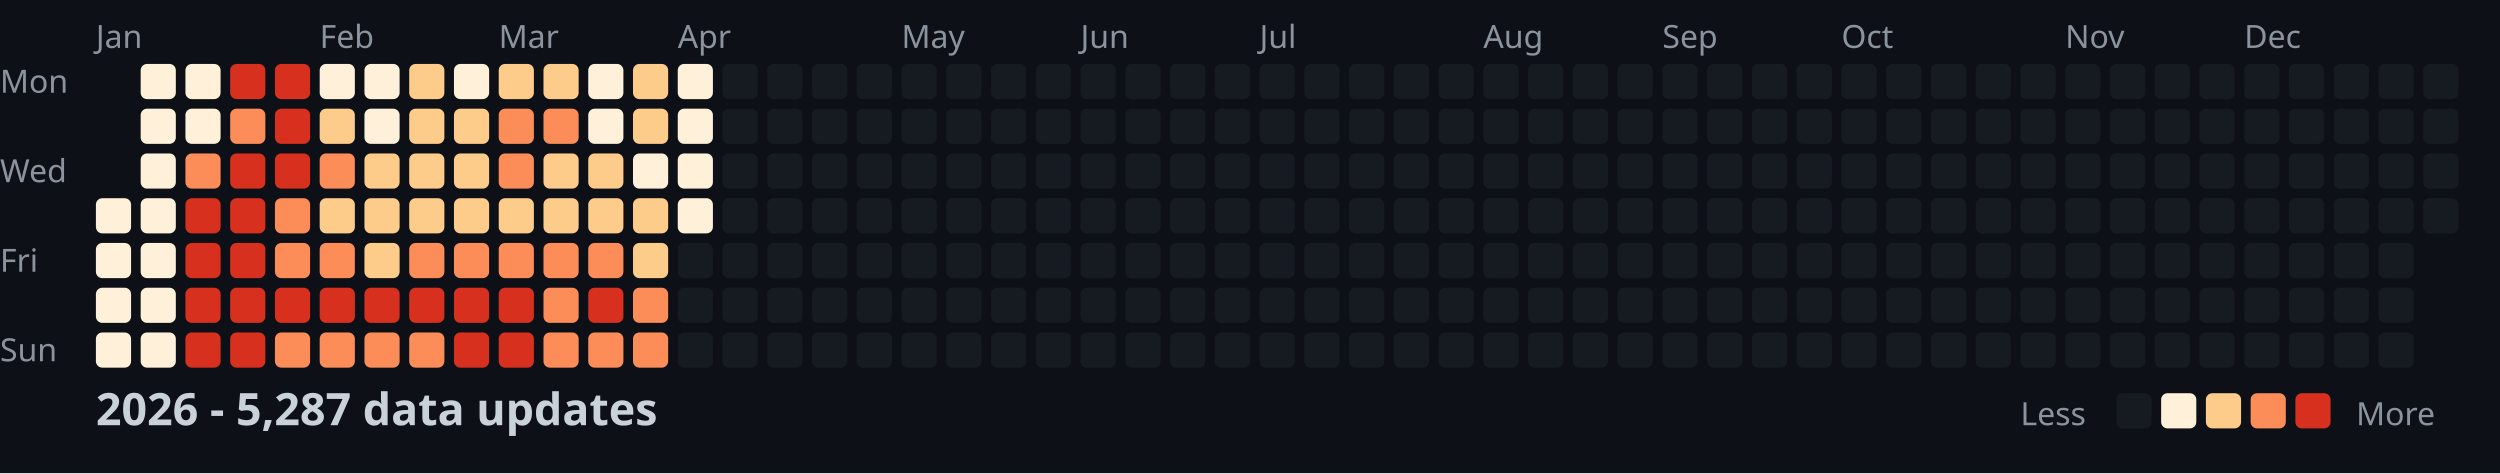
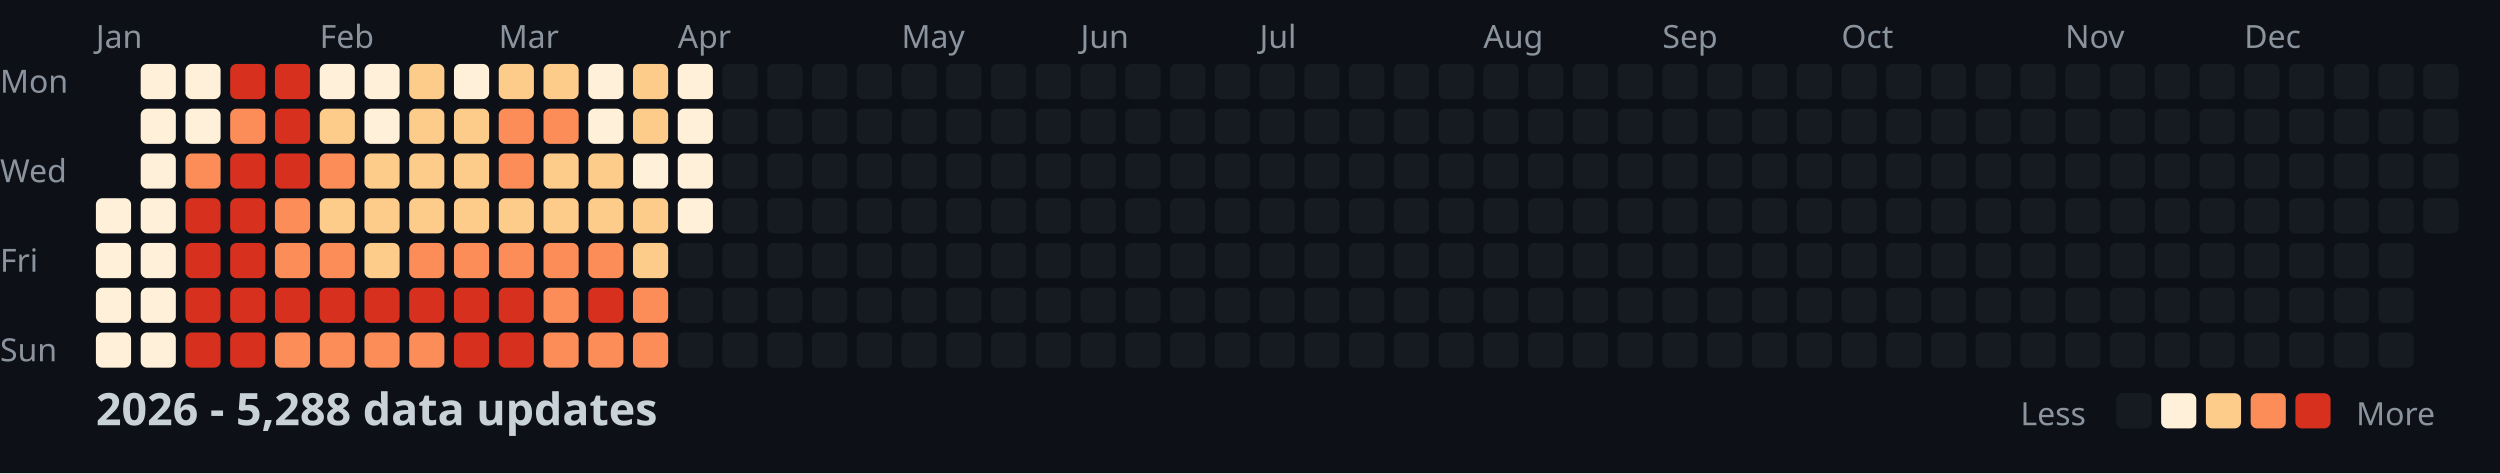
<svg xmlns="http://www.w3.org/2000/svg" width="782" height="148">
  <style>
    .month { font: 10px sans-serif; fill: #8b949e; }
    .day { font: 10px sans-serif; fill: #8b949e; }
    .title { font: bold 14px sans-serif; fill: #c9d1d9; }
    .legend { font: 10px sans-serif; fill: #8b949e; }
  </style>
  <rect width="100%" height="100%" fill="#0d1117" />
  <text x="0" y="29" class="day">Mon</text>
  <text x="0" y="57" class="day">Wed</text>
  <text x="0" y="85" class="day">Fri</text>
  <text x="0" y="113" class="day">Sun</text>
  <text x="30" y="15" class="month">Jan</text>
  <text x="100" y="15" class="month">Feb</text>
  <text x="156" y="15" class="month">Mar</text>
  <text x="212" y="15" class="month">Apr</text>
  <text x="282" y="15" class="month">May</text>
  <text x="338" y="15" class="month">Jun</text>
  <text x="394" y="15" class="month">Jul</text>
  <text x="464" y="15" class="month">Aug</text>
  <text x="520" y="15" class="month">Sep</text>
  <text x="576" y="15" class="month">Oct</text>
  <text x="646" y="15" class="month">Nov</text>
  <text x="702" y="15" class="month">Dec</text>
  <rect x="30" y="62" width="11" height="11" fill="#fef0d9" rx="2" />
  <rect x="30" y="76" width="11" height="11" fill="#fef0d9" rx="2" />
  <rect x="30" y="90" width="11" height="11" fill="#fef0d9" rx="2" />
  <rect x="30" y="104" width="11" height="11" fill="#fef0d9" rx="2" />
  <rect x="44" y="20" width="11" height="11" fill="#fef0d9" rx="2" />
  <rect x="44" y="34" width="11" height="11" fill="#fef0d9" rx="2" />
  <rect x="44" y="48" width="11" height="11" fill="#fef0d9" rx="2" />
  <rect x="44" y="62" width="11" height="11" fill="#fef0d9" rx="2" />
  <rect x="44" y="76" width="11" height="11" fill="#fef0d9" rx="2" />
  <rect x="44" y="90" width="11" height="11" fill="#fef0d9" rx="2" />
  <rect x="44" y="104" width="11" height="11" fill="#fef0d9" rx="2" />
  <rect x="58" y="20" width="11" height="11" fill="#fef0d9" rx="2" />
  <rect x="58" y="34" width="11" height="11" fill="#fef0d9" rx="2" />
  <rect x="58" y="48" width="11" height="11" fill="#fc8d59" rx="2" />
  <rect x="58" y="62" width="11" height="11" fill="#d7301f" rx="2" />
  <rect x="58" y="76" width="11" height="11" fill="#d7301f" rx="2" />
  <rect x="58" y="90" width="11" height="11" fill="#d7301f" rx="2" />
  <rect x="58" y="104" width="11" height="11" fill="#d7301f" rx="2" />
  <rect x="72" y="20" width="11" height="11" fill="#d7301f" rx="2" />
  <rect x="72" y="34" width="11" height="11" fill="#fc8d59" rx="2" />
  <rect x="72" y="48" width="11" height="11" fill="#d7301f" rx="2" />
  <rect x="72" y="62" width="11" height="11" fill="#d7301f" rx="2" />
  <rect x="72" y="76" width="11" height="11" fill="#d7301f" rx="2" />
  <rect x="72" y="90" width="11" height="11" fill="#d7301f" rx="2" />
  <rect x="72" y="104" width="11" height="11" fill="#d7301f" rx="2" />
  <rect x="86" y="20" width="11" height="11" fill="#d7301f" rx="2" />
  <rect x="86" y="34" width="11" height="11" fill="#d7301f" rx="2" />
  <rect x="86" y="48" width="11" height="11" fill="#d7301f" rx="2" />
  <rect x="86" y="62" width="11" height="11" fill="#fc8d59" rx="2" />
  <rect x="86" y="76" width="11" height="11" fill="#fc8d59" rx="2" />
  <rect x="86" y="90" width="11" height="11" fill="#d7301f" rx="2" />
  <rect x="86" y="104" width="11" height="11" fill="#fc8d59" rx="2" />
  <rect x="100" y="20" width="11" height="11" fill="#fef0d9" rx="2" />
  <rect x="100" y="34" width="11" height="11" fill="#fdcc8a" rx="2" />
  <rect x="100" y="48" width="11" height="11" fill="#fc8d59" rx="2" />
  <rect x="100" y="62" width="11" height="11" fill="#fdcc8a" rx="2" />
  <rect x="100" y="76" width="11" height="11" fill="#fc8d59" rx="2" />
  <rect x="100" y="90" width="11" height="11" fill="#d7301f" rx="2" />
  <rect x="100" y="104" width="11" height="11" fill="#fc8d59" rx="2" />
  <rect x="114" y="20" width="11" height="11" fill="#fef0d9" rx="2" />
  <rect x="114" y="34" width="11" height="11" fill="#fef0d9" rx="2" />
  <rect x="114" y="48" width="11" height="11" fill="#fdcc8a" rx="2" />
  <rect x="114" y="62" width="11" height="11" fill="#fdcc8a" rx="2" />
  <rect x="114" y="76" width="11" height="11" fill="#fdcc8a" rx="2" />
  <rect x="114" y="90" width="11" height="11" fill="#d7301f" rx="2" />
  <rect x="114" y="104" width="11" height="11" fill="#fc8d59" rx="2" />
  <rect x="128" y="20" width="11" height="11" fill="#fdcc8a" rx="2" />
  <rect x="128" y="34" width="11" height="11" fill="#fdcc8a" rx="2" />
  <rect x="128" y="48" width="11" height="11" fill="#fdcc8a" rx="2" />
  <rect x="128" y="62" width="11" height="11" fill="#fdcc8a" rx="2" />
  <rect x="128" y="76" width="11" height="11" fill="#fc8d59" rx="2" />
  <rect x="128" y="90" width="11" height="11" fill="#d7301f" rx="2" />
  <rect x="128" y="104" width="11" height="11" fill="#fc8d59" rx="2" />
  <rect x="142" y="20" width="11" height="11" fill="#fef0d9" rx="2" />
  <rect x="142" y="34" width="11" height="11" fill="#fdcc8a" rx="2" />
  <rect x="142" y="48" width="11" height="11" fill="#fdcc8a" rx="2" />
  <rect x="142" y="62" width="11" height="11" fill="#fdcc8a" rx="2" />
  <rect x="142" y="76" width="11" height="11" fill="#fc8d59" rx="2" />
  <rect x="142" y="90" width="11" height="11" fill="#d7301f" rx="2" />
  <rect x="142" y="104" width="11" height="11" fill="#d7301f" rx="2" />
  <rect x="156" y="20" width="11" height="11" fill="#fdcc8a" rx="2" />
  <rect x="156" y="34" width="11" height="11" fill="#fc8d59" rx="2" />
  <rect x="156" y="48" width="11" height="11" fill="#fc8d59" rx="2" />
  <rect x="156" y="62" width="11" height="11" fill="#fdcc8a" rx="2" />
  <rect x="156" y="76" width="11" height="11" fill="#fc8d59" rx="2" />
  <rect x="156" y="90" width="11" height="11" fill="#d7301f" rx="2" />
  <rect x="156" y="104" width="11" height="11" fill="#d7301f" rx="2" />
  <rect x="170" y="20" width="11" height="11" fill="#fdcc8a" rx="2" />
  <rect x="170" y="34" width="11" height="11" fill="#fc8d59" rx="2" />
  <rect x="170" y="48" width="11" height="11" fill="#fdcc8a" rx="2" />
  <rect x="170" y="62" width="11" height="11" fill="#fdcc8a" rx="2" />
  <rect x="170" y="76" width="11" height="11" fill="#fc8d59" rx="2" />
  <rect x="170" y="90" width="11" height="11" fill="#fc8d59" rx="2" />
  <rect x="170" y="104" width="11" height="11" fill="#fc8d59" rx="2" />
  <rect x="184" y="20" width="11" height="11" fill="#fef0d9" rx="2" />
  <rect x="184" y="34" width="11" height="11" fill="#fef0d9" rx="2" />
  <rect x="184" y="48" width="11" height="11" fill="#fdcc8a" rx="2" />
  <rect x="184" y="62" width="11" height="11" fill="#fdcc8a" rx="2" />
  <rect x="184" y="76" width="11" height="11" fill="#fc8d59" rx="2" />
  <rect x="184" y="90" width="11" height="11" fill="#d7301f" rx="2" />
  <rect x="184" y="104" width="11" height="11" fill="#fc8d59" rx="2" />
  <rect x="198" y="20" width="11" height="11" fill="#fdcc8a" rx="2" />
  <rect x="198" y="34" width="11" height="11" fill="#fdcc8a" rx="2" />
  <rect x="198" y="48" width="11" height="11" fill="#fef0d9" rx="2" />
  <rect x="198" y="62" width="11" height="11" fill="#fdcc8a" rx="2" />
  <rect x="198" y="76" width="11" height="11" fill="#fdcc8a" rx="2" />
  <rect x="198" y="90" width="11" height="11" fill="#fc8d59" rx="2" />
  <rect x="198" y="104" width="11" height="11" fill="#fc8d59" rx="2" />
  <rect x="212" y="20" width="11" height="11" fill="#fef0d9" rx="2" />
  <rect x="212" y="34" width="11" height="11" fill="#fef0d9" rx="2" />
  <rect x="212" y="48" width="11" height="11" fill="#fef0d9" rx="2" />
  <rect x="212" y="62" width="11" height="11" fill="#fef0d9" rx="2" />
  <rect x="212" y="76" width="11" height="11" fill="#161b22" rx="2" />
  <rect x="212" y="90" width="11" height="11" fill="#161b22" rx="2" />
  <rect x="212" y="104" width="11" height="11" fill="#161b22" rx="2" />
  <rect x="226" y="20" width="11" height="11" fill="#161b22" rx="2" />
  <rect x="226" y="34" width="11" height="11" fill="#161b22" rx="2" />
  <rect x="226" y="48" width="11" height="11" fill="#161b22" rx="2" />
  <rect x="226" y="62" width="11" height="11" fill="#161b22" rx="2" />
  <rect x="226" y="76" width="11" height="11" fill="#161b22" rx="2" />
  <rect x="226" y="90" width="11" height="11" fill="#161b22" rx="2" />
  <rect x="226" y="104" width="11" height="11" fill="#161b22" rx="2" />
  <rect x="240" y="20" width="11" height="11" fill="#161b22" rx="2" />
  <rect x="240" y="34" width="11" height="11" fill="#161b22" rx="2" />
  <rect x="240" y="48" width="11" height="11" fill="#161b22" rx="2" />
  <rect x="240" y="62" width="11" height="11" fill="#161b22" rx="2" />
  <rect x="240" y="76" width="11" height="11" fill="#161b22" rx="2" />
  <rect x="240" y="90" width="11" height="11" fill="#161b22" rx="2" />
  <rect x="240" y="104" width="11" height="11" fill="#161b22" rx="2" />
  <rect x="254" y="20" width="11" height="11" fill="#161b22" rx="2" />
  <rect x="254" y="34" width="11" height="11" fill="#161b22" rx="2" />
  <rect x="254" y="48" width="11" height="11" fill="#161b22" rx="2" />
  <rect x="254" y="62" width="11" height="11" fill="#161b22" rx="2" />
  <rect x="254" y="76" width="11" height="11" fill="#161b22" rx="2" />
  <rect x="254" y="90" width="11" height="11" fill="#161b22" rx="2" />
  <rect x="254" y="104" width="11" height="11" fill="#161b22" rx="2" />
  <rect x="268" y="20" width="11" height="11" fill="#161b22" rx="2" />
  <rect x="268" y="34" width="11" height="11" fill="#161b22" rx="2" />
  <rect x="268" y="48" width="11" height="11" fill="#161b22" rx="2" />
  <rect x="268" y="62" width="11" height="11" fill="#161b22" rx="2" />
  <rect x="268" y="76" width="11" height="11" fill="#161b22" rx="2" />
  <rect x="268" y="90" width="11" height="11" fill="#161b22" rx="2" />
  <rect x="268" y="104" width="11" height="11" fill="#161b22" rx="2" />
  <rect x="282" y="20" width="11" height="11" fill="#161b22" rx="2" />
  <rect x="282" y="34" width="11" height="11" fill="#161b22" rx="2" />
  <rect x="282" y="48" width="11" height="11" fill="#161b22" rx="2" />
  <rect x="282" y="62" width="11" height="11" fill="#161b22" rx="2" />
  <rect x="282" y="76" width="11" height="11" fill="#161b22" rx="2" />
  <rect x="282" y="90" width="11" height="11" fill="#161b22" rx="2" />
  <rect x="282" y="104" width="11" height="11" fill="#161b22" rx="2" />
  <rect x="296" y="20" width="11" height="11" fill="#161b22" rx="2" />
  <rect x="296" y="34" width="11" height="11" fill="#161b22" rx="2" />
  <rect x="296" y="48" width="11" height="11" fill="#161b22" rx="2" />
  <rect x="296" y="62" width="11" height="11" fill="#161b22" rx="2" />
  <rect x="296" y="76" width="11" height="11" fill="#161b22" rx="2" />
  <rect x="296" y="90" width="11" height="11" fill="#161b22" rx="2" />
  <rect x="296" y="104" width="11" height="11" fill="#161b22" rx="2" />
  <rect x="310" y="20" width="11" height="11" fill="#161b22" rx="2" />
  <rect x="310" y="34" width="11" height="11" fill="#161b22" rx="2" />
  <rect x="310" y="48" width="11" height="11" fill="#161b22" rx="2" />
  <rect x="310" y="62" width="11" height="11" fill="#161b22" rx="2" />
  <rect x="310" y="76" width="11" height="11" fill="#161b22" rx="2" />
  <rect x="310" y="90" width="11" height="11" fill="#161b22" rx="2" />
  <rect x="310" y="104" width="11" height="11" fill="#161b22" rx="2" />
  <rect x="324" y="20" width="11" height="11" fill="#161b22" rx="2" />
  <rect x="324" y="34" width="11" height="11" fill="#161b22" rx="2" />
  <rect x="324" y="48" width="11" height="11" fill="#161b22" rx="2" />
  <rect x="324" y="62" width="11" height="11" fill="#161b22" rx="2" />
  <rect x="324" y="76" width="11" height="11" fill="#161b22" rx="2" />
  <rect x="324" y="90" width="11" height="11" fill="#161b22" rx="2" />
  <rect x="324" y="104" width="11" height="11" fill="#161b22" rx="2" />
  <rect x="338" y="20" width="11" height="11" fill="#161b22" rx="2" />
  <rect x="338" y="34" width="11" height="11" fill="#161b22" rx="2" />
  <rect x="338" y="48" width="11" height="11" fill="#161b22" rx="2" />
  <rect x="338" y="62" width="11" height="11" fill="#161b22" rx="2" />
  <rect x="338" y="76" width="11" height="11" fill="#161b22" rx="2" />
  <rect x="338" y="90" width="11" height="11" fill="#161b22" rx="2" />
  <rect x="338" y="104" width="11" height="11" fill="#161b22" rx="2" />
  <rect x="352" y="20" width="11" height="11" fill="#161b22" rx="2" />
  <rect x="352" y="34" width="11" height="11" fill="#161b22" rx="2" />
  <rect x="352" y="48" width="11" height="11" fill="#161b22" rx="2" />
  <rect x="352" y="62" width="11" height="11" fill="#161b22" rx="2" />
  <rect x="352" y="76" width="11" height="11" fill="#161b22" rx="2" />
  <rect x="352" y="90" width="11" height="11" fill="#161b22" rx="2" />
  <rect x="352" y="104" width="11" height="11" fill="#161b22" rx="2" />
  <rect x="366" y="20" width="11" height="11" fill="#161b22" rx="2" />
  <rect x="366" y="34" width="11" height="11" fill="#161b22" rx="2" />
  <rect x="366" y="48" width="11" height="11" fill="#161b22" rx="2" />
  <rect x="366" y="62" width="11" height="11" fill="#161b22" rx="2" />
  <rect x="366" y="76" width="11" height="11" fill="#161b22" rx="2" />
  <rect x="366" y="90" width="11" height="11" fill="#161b22" rx="2" />
  <rect x="366" y="104" width="11" height="11" fill="#161b22" rx="2" />
  <rect x="380" y="20" width="11" height="11" fill="#161b22" rx="2" />
  <rect x="380" y="34" width="11" height="11" fill="#161b22" rx="2" />
  <rect x="380" y="48" width="11" height="11" fill="#161b22" rx="2" />
  <rect x="380" y="62" width="11" height="11" fill="#161b22" rx="2" />
  <rect x="380" y="76" width="11" height="11" fill="#161b22" rx="2" />
  <rect x="380" y="90" width="11" height="11" fill="#161b22" rx="2" />
  <rect x="380" y="104" width="11" height="11" fill="#161b22" rx="2" />
  <rect x="394" y="20" width="11" height="11" fill="#161b22" rx="2" />
  <rect x="394" y="34" width="11" height="11" fill="#161b22" rx="2" />
  <rect x="394" y="48" width="11" height="11" fill="#161b22" rx="2" />
  <rect x="394" y="62" width="11" height="11" fill="#161b22" rx="2" />
  <rect x="394" y="76" width="11" height="11" fill="#161b22" rx="2" />
  <rect x="394" y="90" width="11" height="11" fill="#161b22" rx="2" />
  <rect x="394" y="104" width="11" height="11" fill="#161b22" rx="2" />
  <rect x="408" y="20" width="11" height="11" fill="#161b22" rx="2" />
  <rect x="408" y="34" width="11" height="11" fill="#161b22" rx="2" />
  <rect x="408" y="48" width="11" height="11" fill="#161b22" rx="2" />
  <rect x="408" y="62" width="11" height="11" fill="#161b22" rx="2" />
  <rect x="408" y="76" width="11" height="11" fill="#161b22" rx="2" />
  <rect x="408" y="90" width="11" height="11" fill="#161b22" rx="2" />
  <rect x="408" y="104" width="11" height="11" fill="#161b22" rx="2" />
  <rect x="422" y="20" width="11" height="11" fill="#161b22" rx="2" />
  <rect x="422" y="34" width="11" height="11" fill="#161b22" rx="2" />
  <rect x="422" y="48" width="11" height="11" fill="#161b22" rx="2" />
  <rect x="422" y="62" width="11" height="11" fill="#161b22" rx="2" />
  <rect x="422" y="76" width="11" height="11" fill="#161b22" rx="2" />
  <rect x="422" y="90" width="11" height="11" fill="#161b22" rx="2" />
  <rect x="422" y="104" width="11" height="11" fill="#161b22" rx="2" />
  <rect x="436" y="20" width="11" height="11" fill="#161b22" rx="2" />
  <rect x="436" y="34" width="11" height="11" fill="#161b22" rx="2" />
  <rect x="436" y="48" width="11" height="11" fill="#161b22" rx="2" />
  <rect x="436" y="62" width="11" height="11" fill="#161b22" rx="2" />
  <rect x="436" y="76" width="11" height="11" fill="#161b22" rx="2" />
  <rect x="436" y="90" width="11" height="11" fill="#161b22" rx="2" />
  <rect x="436" y="104" width="11" height="11" fill="#161b22" rx="2" />
  <rect x="450" y="20" width="11" height="11" fill="#161b22" rx="2" />
  <rect x="450" y="34" width="11" height="11" fill="#161b22" rx="2" />
  <rect x="450" y="48" width="11" height="11" fill="#161b22" rx="2" />
  <rect x="450" y="62" width="11" height="11" fill="#161b22" rx="2" />
  <rect x="450" y="76" width="11" height="11" fill="#161b22" rx="2" />
  <rect x="450" y="90" width="11" height="11" fill="#161b22" rx="2" />
  <rect x="450" y="104" width="11" height="11" fill="#161b22" rx="2" />
  <rect x="464" y="20" width="11" height="11" fill="#161b22" rx="2" />
  <rect x="464" y="34" width="11" height="11" fill="#161b22" rx="2" />
  <rect x="464" y="48" width="11" height="11" fill="#161b22" rx="2" />
  <rect x="464" y="62" width="11" height="11" fill="#161b22" rx="2" />
  <rect x="464" y="76" width="11" height="11" fill="#161b22" rx="2" />
  <rect x="464" y="90" width="11" height="11" fill="#161b22" rx="2" />
  <rect x="464" y="104" width="11" height="11" fill="#161b22" rx="2" />
  <rect x="478" y="20" width="11" height="11" fill="#161b22" rx="2" />
  <rect x="478" y="34" width="11" height="11" fill="#161b22" rx="2" />
  <rect x="478" y="48" width="11" height="11" fill="#161b22" rx="2" />
  <rect x="478" y="62" width="11" height="11" fill="#161b22" rx="2" />
  <rect x="478" y="76" width="11" height="11" fill="#161b22" rx="2" />
  <rect x="478" y="90" width="11" height="11" fill="#161b22" rx="2" />
  <rect x="478" y="104" width="11" height="11" fill="#161b22" rx="2" />
  <rect x="492" y="20" width="11" height="11" fill="#161b22" rx="2" />
  <rect x="492" y="34" width="11" height="11" fill="#161b22" rx="2" />
  <rect x="492" y="48" width="11" height="11" fill="#161b22" rx="2" />
  <rect x="492" y="62" width="11" height="11" fill="#161b22" rx="2" />
  <rect x="492" y="76" width="11" height="11" fill="#161b22" rx="2" />
  <rect x="492" y="90" width="11" height="11" fill="#161b22" rx="2" />
  <rect x="492" y="104" width="11" height="11" fill="#161b22" rx="2" />
  <rect x="506" y="20" width="11" height="11" fill="#161b22" rx="2" />
  <rect x="506" y="34" width="11" height="11" fill="#161b22" rx="2" />
  <rect x="506" y="48" width="11" height="11" fill="#161b22" rx="2" />
  <rect x="506" y="62" width="11" height="11" fill="#161b22" rx="2" />
  <rect x="506" y="76" width="11" height="11" fill="#161b22" rx="2" />
  <rect x="506" y="90" width="11" height="11" fill="#161b22" rx="2" />
  <rect x="506" y="104" width="11" height="11" fill="#161b22" rx="2" />
  <rect x="520" y="20" width="11" height="11" fill="#161b22" rx="2" />
  <rect x="520" y="34" width="11" height="11" fill="#161b22" rx="2" />
  <rect x="520" y="48" width="11" height="11" fill="#161b22" rx="2" />
  <rect x="520" y="62" width="11" height="11" fill="#161b22" rx="2" />
  <rect x="520" y="76" width="11" height="11" fill="#161b22" rx="2" />
  <rect x="520" y="90" width="11" height="11" fill="#161b22" rx="2" />
  <rect x="520" y="104" width="11" height="11" fill="#161b22" rx="2" />
  <rect x="534" y="20" width="11" height="11" fill="#161b22" rx="2" />
  <rect x="534" y="34" width="11" height="11" fill="#161b22" rx="2" />
  <rect x="534" y="48" width="11" height="11" fill="#161b22" rx="2" />
  <rect x="534" y="62" width="11" height="11" fill="#161b22" rx="2" />
  <rect x="534" y="76" width="11" height="11" fill="#161b22" rx="2" />
  <rect x="534" y="90" width="11" height="11" fill="#161b22" rx="2" />
  <rect x="534" y="104" width="11" height="11" fill="#161b22" rx="2" />
  <rect x="548" y="20" width="11" height="11" fill="#161b22" rx="2" />
  <rect x="548" y="34" width="11" height="11" fill="#161b22" rx="2" />
  <rect x="548" y="48" width="11" height="11" fill="#161b22" rx="2" />
  <rect x="548" y="62" width="11" height="11" fill="#161b22" rx="2" />
  <rect x="548" y="76" width="11" height="11" fill="#161b22" rx="2" />
  <rect x="548" y="90" width="11" height="11" fill="#161b22" rx="2" />
  <rect x="548" y="104" width="11" height="11" fill="#161b22" rx="2" />
  <rect x="562" y="20" width="11" height="11" fill="#161b22" rx="2" />
  <rect x="562" y="34" width="11" height="11" fill="#161b22" rx="2" />
  <rect x="562" y="48" width="11" height="11" fill="#161b22" rx="2" />
  <rect x="562" y="62" width="11" height="11" fill="#161b22" rx="2" />
  <rect x="562" y="76" width="11" height="11" fill="#161b22" rx="2" />
  <rect x="562" y="90" width="11" height="11" fill="#161b22" rx="2" />
  <rect x="562" y="104" width="11" height="11" fill="#161b22" rx="2" />
  <rect x="576" y="20" width="11" height="11" fill="#161b22" rx="2" />
  <rect x="576" y="34" width="11" height="11" fill="#161b22" rx="2" />
  <rect x="576" y="48" width="11" height="11" fill="#161b22" rx="2" />
  <rect x="576" y="62" width="11" height="11" fill="#161b22" rx="2" />
  <rect x="576" y="76" width="11" height="11" fill="#161b22" rx="2" />
  <rect x="576" y="90" width="11" height="11" fill="#161b22" rx="2" />
  <rect x="576" y="104" width="11" height="11" fill="#161b22" rx="2" />
  <rect x="590" y="20" width="11" height="11" fill="#161b22" rx="2" />
  <rect x="590" y="34" width="11" height="11" fill="#161b22" rx="2" />
  <rect x="590" y="48" width="11" height="11" fill="#161b22" rx="2" />
  <rect x="590" y="62" width="11" height="11" fill="#161b22" rx="2" />
  <rect x="590" y="76" width="11" height="11" fill="#161b22" rx="2" />
  <rect x="590" y="90" width="11" height="11" fill="#161b22" rx="2" />
  <rect x="590" y="104" width="11" height="11" fill="#161b22" rx="2" />
  <rect x="604" y="20" width="11" height="11" fill="#161b22" rx="2" />
  <rect x="604" y="34" width="11" height="11" fill="#161b22" rx="2" />
  <rect x="604" y="48" width="11" height="11" fill="#161b22" rx="2" />
  <rect x="604" y="62" width="11" height="11" fill="#161b22" rx="2" />
  <rect x="604" y="76" width="11" height="11" fill="#161b22" rx="2" />
  <rect x="604" y="90" width="11" height="11" fill="#161b22" rx="2" />
  <rect x="604" y="104" width="11" height="11" fill="#161b22" rx="2" />
  <rect x="618" y="20" width="11" height="11" fill="#161b22" rx="2" />
  <rect x="618" y="34" width="11" height="11" fill="#161b22" rx="2" />
  <rect x="618" y="48" width="11" height="11" fill="#161b22" rx="2" />
  <rect x="618" y="62" width="11" height="11" fill="#161b22" rx="2" />
  <rect x="618" y="76" width="11" height="11" fill="#161b22" rx="2" />
  <rect x="618" y="90" width="11" height="11" fill="#161b22" rx="2" />
  <rect x="618" y="104" width="11" height="11" fill="#161b22" rx="2" />
  <rect x="632" y="20" width="11" height="11" fill="#161b22" rx="2" />
  <rect x="632" y="34" width="11" height="11" fill="#161b22" rx="2" />
  <rect x="632" y="48" width="11" height="11" fill="#161b22" rx="2" />
  <rect x="632" y="62" width="11" height="11" fill="#161b22" rx="2" />
  <rect x="632" y="76" width="11" height="11" fill="#161b22" rx="2" />
  <rect x="632" y="90" width="11" height="11" fill="#161b22" rx="2" />
  <rect x="632" y="104" width="11" height="11" fill="#161b22" rx="2" />
  <rect x="646" y="20" width="11" height="11" fill="#161b22" rx="2" />
  <rect x="646" y="34" width="11" height="11" fill="#161b22" rx="2" />
  <rect x="646" y="48" width="11" height="11" fill="#161b22" rx="2" />
  <rect x="646" y="62" width="11" height="11" fill="#161b22" rx="2" />
  <rect x="646" y="76" width="11" height="11" fill="#161b22" rx="2" />
  <rect x="646" y="90" width="11" height="11" fill="#161b22" rx="2" />
  <rect x="646" y="104" width="11" height="11" fill="#161b22" rx="2" />
  <rect x="660" y="20" width="11" height="11" fill="#161b22" rx="2" />
  <rect x="660" y="34" width="11" height="11" fill="#161b22" rx="2" />
  <rect x="660" y="48" width="11" height="11" fill="#161b22" rx="2" />
  <rect x="660" y="62" width="11" height="11" fill="#161b22" rx="2" />
  <rect x="660" y="76" width="11" height="11" fill="#161b22" rx="2" />
  <rect x="660" y="90" width="11" height="11" fill="#161b22" rx="2" />
  <rect x="660" y="104" width="11" height="11" fill="#161b22" rx="2" />
  <rect x="674" y="20" width="11" height="11" fill="#161b22" rx="2" />
  <rect x="674" y="34" width="11" height="11" fill="#161b22" rx="2" />
  <rect x="674" y="48" width="11" height="11" fill="#161b22" rx="2" />
  <rect x="674" y="62" width="11" height="11" fill="#161b22" rx="2" />
  <rect x="674" y="76" width="11" height="11" fill="#161b22" rx="2" />
  <rect x="674" y="90" width="11" height="11" fill="#161b22" rx="2" />
  <rect x="674" y="104" width="11" height="11" fill="#161b22" rx="2" />
  <rect x="688" y="20" width="11" height="11" fill="#161b22" rx="2" />
  <rect x="688" y="34" width="11" height="11" fill="#161b22" rx="2" />
  <rect x="688" y="48" width="11" height="11" fill="#161b22" rx="2" />
  <rect x="688" y="62" width="11" height="11" fill="#161b22" rx="2" />
  <rect x="688" y="76" width="11" height="11" fill="#161b22" rx="2" />
  <rect x="688" y="90" width="11" height="11" fill="#161b22" rx="2" />
  <rect x="688" y="104" width="11" height="11" fill="#161b22" rx="2" />
  <rect x="702" y="20" width="11" height="11" fill="#161b22" rx="2" />
  <rect x="702" y="34" width="11" height="11" fill="#161b22" rx="2" />
  <rect x="702" y="48" width="11" height="11" fill="#161b22" rx="2" />
  <rect x="702" y="62" width="11" height="11" fill="#161b22" rx="2" />
  <rect x="702" y="76" width="11" height="11" fill="#161b22" rx="2" />
  <rect x="702" y="90" width="11" height="11" fill="#161b22" rx="2" />
  <rect x="702" y="104" width="11" height="11" fill="#161b22" rx="2" />
  <rect x="716" y="20" width="11" height="11" fill="#161b22" rx="2" />
  <rect x="716" y="34" width="11" height="11" fill="#161b22" rx="2" />
  <rect x="716" y="48" width="11" height="11" fill="#161b22" rx="2" />
  <rect x="716" y="62" width="11" height="11" fill="#161b22" rx="2" />
  <rect x="716" y="76" width="11" height="11" fill="#161b22" rx="2" />
  <rect x="716" y="90" width="11" height="11" fill="#161b22" rx="2" />
  <rect x="716" y="104" width="11" height="11" fill="#161b22" rx="2" />
  <rect x="730" y="20" width="11" height="11" fill="#161b22" rx="2" />
  <rect x="730" y="34" width="11" height="11" fill="#161b22" rx="2" />
  <rect x="730" y="48" width="11" height="11" fill="#161b22" rx="2" />
  <rect x="730" y="62" width="11" height="11" fill="#161b22" rx="2" />
  <rect x="730" y="76" width="11" height="11" fill="#161b22" rx="2" />
  <rect x="730" y="90" width="11" height="11" fill="#161b22" rx="2" />
  <rect x="730" y="104" width="11" height="11" fill="#161b22" rx="2" />
  <rect x="744" y="20" width="11" height="11" fill="#161b22" rx="2" />
  <rect x="744" y="34" width="11" height="11" fill="#161b22" rx="2" />
  <rect x="744" y="48" width="11" height="11" fill="#161b22" rx="2" />
  <rect x="744" y="62" width="11" height="11" fill="#161b22" rx="2" />
  <rect x="744" y="76" width="11" height="11" fill="#161b22" rx="2" />
  <rect x="744" y="90" width="11" height="11" fill="#161b22" rx="2" />
  <rect x="744" y="104" width="11" height="11" fill="#161b22" rx="2" />
  <rect x="758" y="20" width="11" height="11" fill="#161b22" rx="2" />
  <rect x="758" y="34" width="11" height="11" fill="#161b22" rx="2" />
  <rect x="758" y="48" width="11" height="11" fill="#161b22" rx="2" />
  <rect x="758" y="62" width="11" height="11" fill="#161b22" rx="2" />
-   <text x="30" y="133" class="title">2026 - 5,287 data updates</text>
+   <text x="30" y="133" class="title">2026 - 5,288 data updates</text>
  <text x="632" y="133" class="legend">Less</text>
  <rect x="662" y="123" width="11" height="11" fill="#161b22" rx="2" />
  <rect x="676" y="123" width="11" height="11" fill="#fef0d9" rx="2" />
  <rect x="690" y="123" width="11" height="11" fill="#fdcc8a" rx="2" />
  <rect x="704" y="123" width="11" height="11" fill="#fc8d59" rx="2" />
  <rect x="718" y="123" width="11" height="11" fill="#d7301f" rx="2" />
  <text x="737" y="133" class="legend">More</text>
</svg>
